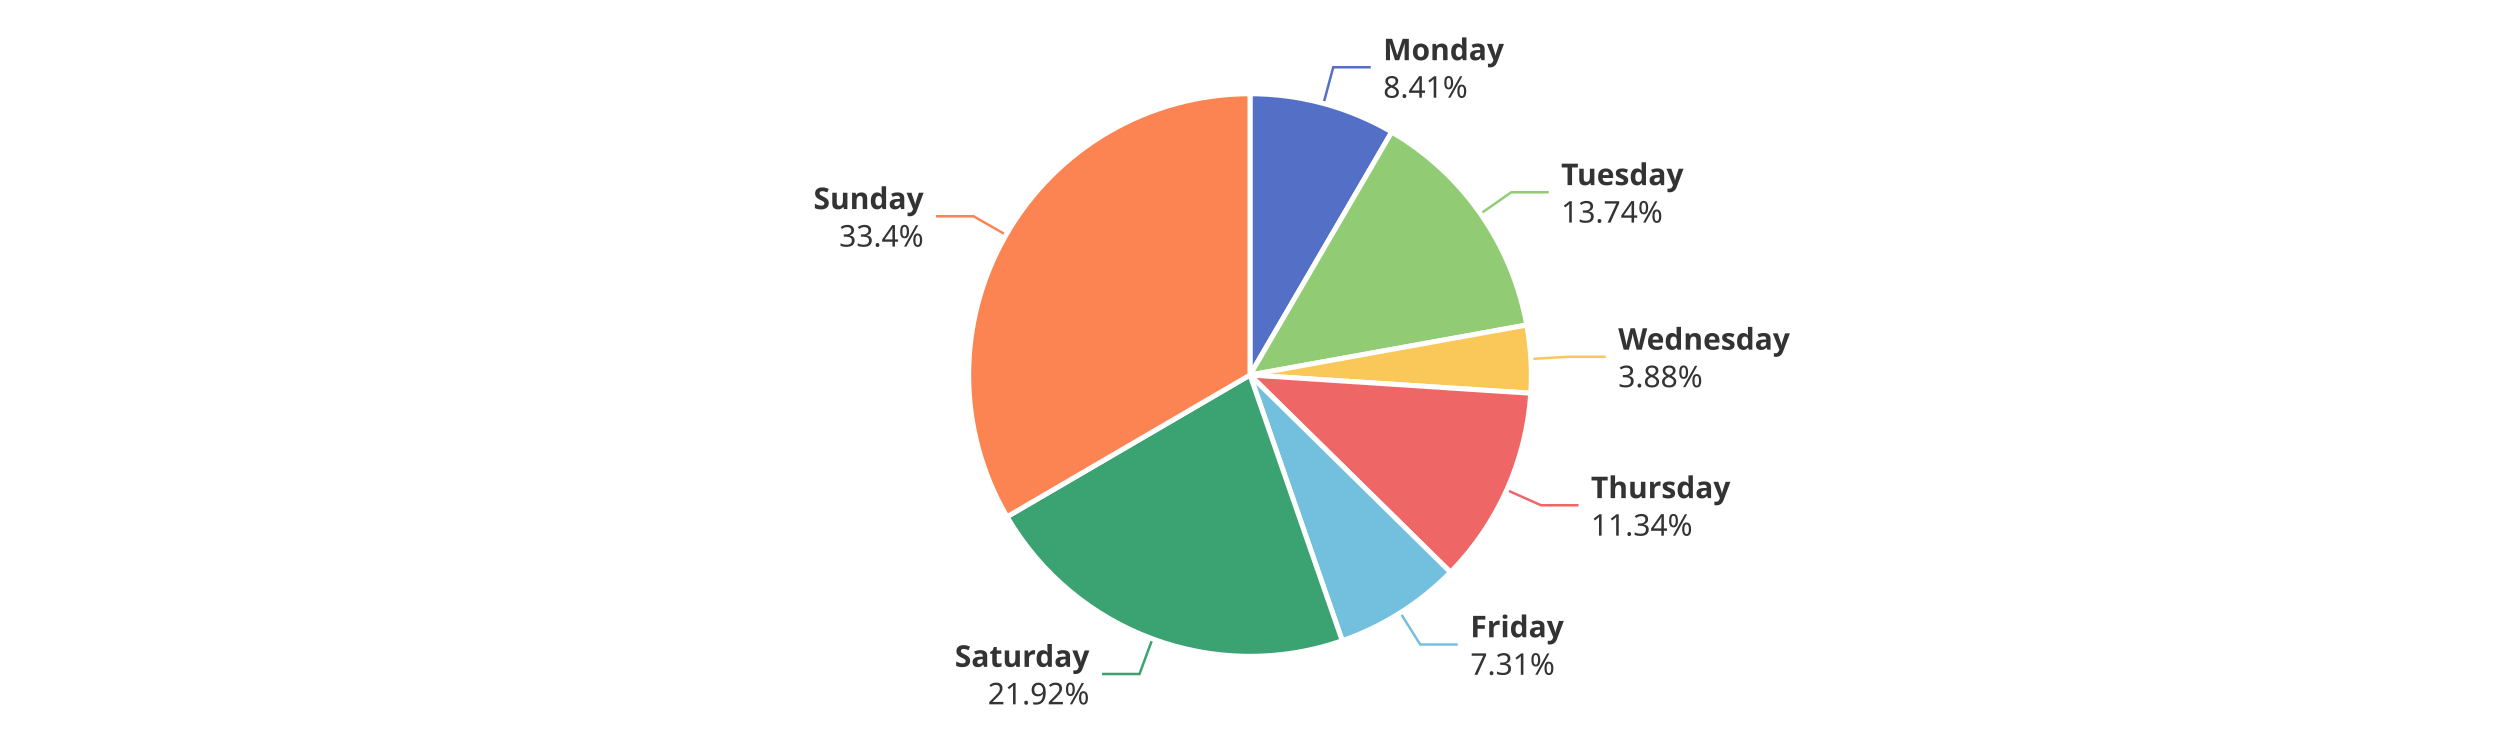
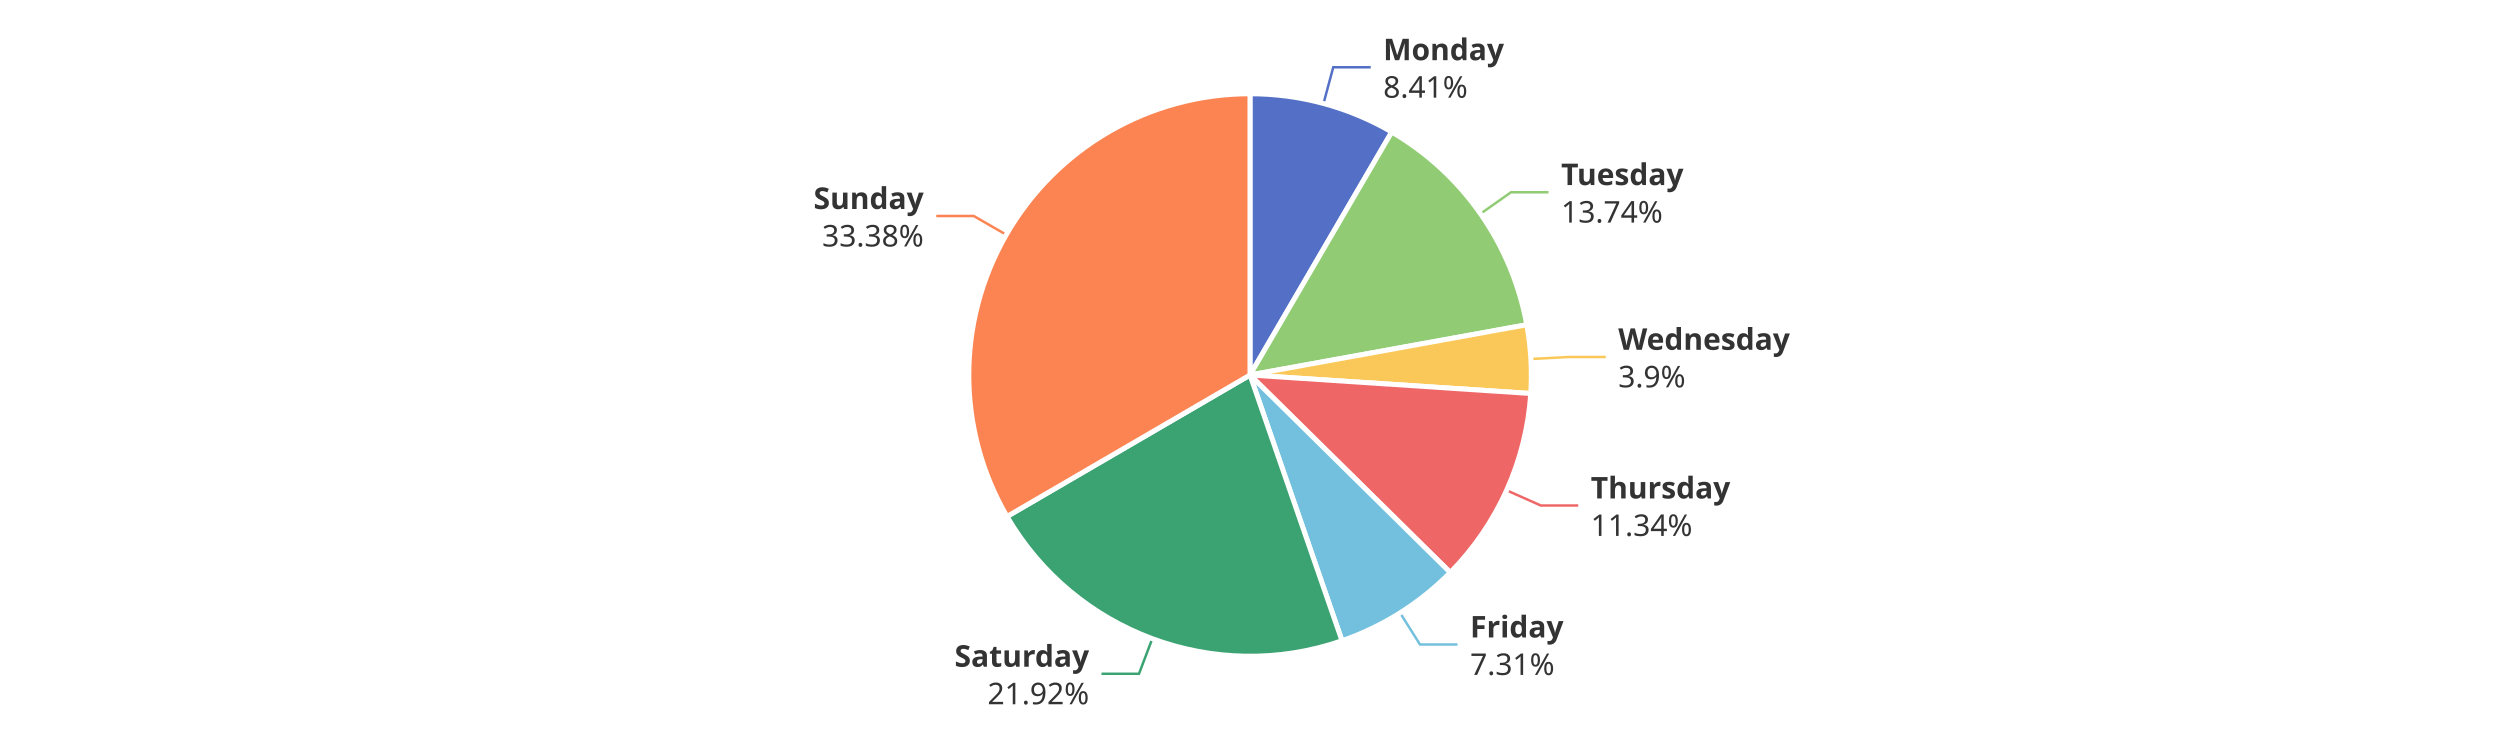
<svg xmlns="http://www.w3.org/2000/svg" width="1000" height="300" version="1.1" baseProfile="full" viewBox="0 0 1000 300">
  <rect width="1000" height="300" x="0" y="0" id="0" fill="#ffffff" />
  <polyline points="529.4 41.4 533.3 26.9 548.3 26.9" fill="none" stroke="#5470c6" />
-   <polyline points="592.2 85.5 604.5 76.9 619.5 76.9" fill="none" stroke="#91cc75" />
-   <polyline points="612.3 143.6 627.3 142.7 642.3 142.7" fill="none" stroke="#fac858" />
-   <polyline points="602.7 196 616.4 202.1 631.4 202.1" fill="none" stroke="#ee6666" />
-   <polyline points="560.1 245.1 568.1 257.8 583.1 257.8" fill="none" stroke="#73c0de" />
-   <polyline points="461 255.5 455.8 269.6 440.8 269.6" fill="none" stroke="#3ba272" />
-   <polyline points="402.5 94 389.4 86.5 374.4 86.5" fill="none" stroke="#fc8452" />
+   <polyline points="592.2 85.5 604.4 76.9 619.4 76.9" fill="none" stroke="#91cc75" />
+   <polyline points="612.3 143.6 627.3 142.8 642.3 142.8" fill="none" stroke="#fac858" />
+   <polyline points="602.6 196.1 616.3 202.2 631.3 202.2" fill="none" stroke="#ee6666" />
+   <polyline points="560 245.1 568 257.8 583 257.8" fill="none" stroke="#73c0de" />
+   <polyline points="460.9 255.5 455.6 269.5 440.6 269.5" fill="none" stroke="#3ba272" />
+   <polyline points="402.5 93.9 389.5 86.4 374.5 86.4" fill="none" stroke="#fc8452" />
  <path d="M500 37.5A112.5 112.5 0 0 1 556.7 52.8L500 150Z" fill="#5470c6" stroke="#fff" stroke-width="2" stroke-linejoin="round" />
-   <path d="M556.7 52.8A112.5 112.5 0 0 1 610.7 130L500 150Z" fill="#91cc75" stroke="#fff" stroke-width="2" stroke-linejoin="round" />
-   <path d="M610.7 130A112.5 112.5 0 0 1 612.3 157.3L500 150Z" fill="#fac858" stroke="#fff" stroke-width="2" stroke-linejoin="round" />
-   <path d="M612.3 157.3A112.5 112.5 0 0 1 580.2 228.9L500 150Z" fill="#ee6666" stroke="#fff" stroke-width="2" stroke-linejoin="round" />
-   <path d="M580.2 228.9A112.5 112.5 0 0 1 536.9 256.3L500 150Z" fill="#73c0de" stroke="#fff" stroke-width="2" stroke-linejoin="round" />
-   <path d="M536.9 256.3A112.5 112.5 0 0 1 402.8 206.7L500 150Z" fill="#3ba272" stroke="#fff" stroke-width="2" stroke-linejoin="round" />
-   <path d="M402.8 206.7A112.5 112.5 0 0 1 500 37.5L500 150Z" fill="#fc8452" stroke="#fff" stroke-width="2" stroke-linejoin="round" />
-   <path d="M0 -15l42.8 0l0 30l-42.8 0Z" transform="translate(553.296 26.9243)" fill="none" />
-   <text dominant-baseline="central" text-anchor="start" style="font-size:12px;font-family:sans-serif;font-weight:bold;" y="-7.5" transform="translate(553.296 26.9243)" fill="#333" stroke="rgb(255,255,255)" stroke-width="2" paint-order="stroke" stroke-miterlimit="2">Monday</text>
-   <text dominant-baseline="central" text-anchor="start" style="font-size:12px;font-family:sans-serif;" y="7.5" transform="translate(553.296 26.9243)" fill="#333" stroke="rgb(255,255,255)" stroke-width="2" paint-order="stroke" stroke-miterlimit="2">8.41%</text>
-   <path d="M0 -15l46.2 0l0 30l-46.2 0Z" transform="translate(624.4521 76.8836)" fill="none" />
-   <text dominant-baseline="central" text-anchor="start" style="font-size:12px;font-family:sans-serif;font-weight:bold;" y="-7.5" transform="translate(624.4521 76.8836)" fill="#333" stroke="rgb(255,255,255)" stroke-width="2" paint-order="stroke" stroke-miterlimit="2">Tuesday</text>
-   <text dominant-baseline="central" text-anchor="start" style="font-size:12px;font-family:sans-serif;" y="7.5" transform="translate(624.4521 76.8836)" fill="#333" stroke="rgb(255,255,255)" stroke-width="2" paint-order="stroke" stroke-miterlimit="2">13.74%</text>
-   <path d="M0 -15l63.6 0l0 30l-63.6 0Z" transform="translate(647.2916 142.7139)" fill="none" />
-   <text dominant-baseline="central" text-anchor="start" style="font-size:12px;font-family:sans-serif;font-weight:bold;" y="-7.5" transform="translate(647.2916 142.7139)" fill="#333" stroke="rgb(255,255,255)" stroke-width="2" paint-order="stroke" stroke-miterlimit="2">Wednesday</text>
-   <text dominant-baseline="central" text-anchor="start" style="font-size:12px;font-family:sans-serif;" y="7.5" transform="translate(647.2916 142.7139)" fill="#333" stroke="rgb(255,255,255)" stroke-width="2" paint-order="stroke" stroke-miterlimit="2">3.88%</text>
-   <path d="M0 -15l50.2 0l0 30l-50.2 0Z" transform="translate(636.3682 202.1028)" fill="none" />
-   <text dominant-baseline="central" text-anchor="start" style="font-size:12px;font-family:sans-serif;font-weight:bold;" y="-7.5" transform="translate(636.3682 202.1028)" fill="#333" stroke="rgb(255,255,255)" stroke-width="2" paint-order="stroke" stroke-miterlimit="2">Thursday</text>
-   <text dominant-baseline="central" text-anchor="start" style="font-size:12px;font-family:sans-serif;" y="7.5" transform="translate(636.3682 202.1028)" fill="#333" stroke="rgb(255,255,255)" stroke-width="2" paint-order="stroke" stroke-miterlimit="2">11.34%</text>
-   <path d="M0 -15l34.2 0l0 30l-34.2 0Z" transform="translate(588.1487 257.759)" fill="none" />
-   <text dominant-baseline="central" text-anchor="start" style="font-size:12px;font-family:sans-serif;font-weight:bold;" y="-7.5" transform="translate(588.1487 257.759)" fill="#333" stroke="rgb(255,255,255)" stroke-width="2" paint-order="stroke" stroke-miterlimit="2">Friday</text>
-   <text dominant-baseline="central" text-anchor="start" style="font-size:12px;font-family:sans-serif;" y="7.5" transform="translate(588.1487 257.759)" fill="#333" stroke="rgb(255,255,255)" stroke-width="2" paint-order="stroke" stroke-miterlimit="2">7.31%</text>
-   <path d="M-48.2 -15l48.2 0l0 30l-48.2 0Z" transform="translate(435.7574 269.5778)" fill="none" />
-   <text dominant-baseline="central" text-anchor="end" style="font-size:12px;font-family:sans-serif;font-weight:bold;" y="-7.5" transform="translate(435.7574 269.5778)" fill="#333" stroke="rgb(255,255,255)" stroke-width="2" paint-order="stroke" stroke-miterlimit="2">Saturday</text>
-   <text dominant-baseline="central" text-anchor="end" style="font-size:12px;font-family:sans-serif;" y="7.5" transform="translate(435.7574 269.5778)" fill="#333" stroke="rgb(255,255,255)" stroke-width="2" paint-order="stroke" stroke-miterlimit="2">21.92%</text>
-   <path d="M-40.9 -15l40.9 0l0 30l-40.9 0Z" transform="translate(369.4485 86.4814)" fill="none" />
-   <text dominant-baseline="central" text-anchor="end" style="font-size:12px;font-family:sans-serif;font-weight:bold;" y="-7.5" transform="translate(369.4485 86.4814)" fill="#333" stroke="rgb(255,255,255)" stroke-width="2" paint-order="stroke" stroke-miterlimit="2">Sunday</text>
-   <text dominant-baseline="central" text-anchor="end" style="font-size:12px;font-family:sans-serif;" y="7.5" transform="translate(369.4485 86.4814)" fill="#333" stroke="rgb(255,255,255)" stroke-width="2" paint-order="stroke" stroke-miterlimit="2">33.4%</text>
+   <path d="M556.7 52.8A112.5 112.5 0 0 1 610.7 129.9L500 150Z" fill="#91cc75" stroke="#fff" stroke-width="2" stroke-linejoin="round" />
+   <path d="M610.7 129.9A112.5 112.5 0 0 1 612.3 157.4L500 150Z" fill="#fac858" stroke="#fff" stroke-width="2" stroke-linejoin="round" />
+   <path d="M612.3 157.4A112.5 112.5 0 0 1 580.1 229L500 150Z" fill="#ee6666" stroke="#fff" stroke-width="2" stroke-linejoin="round" />
+   <path d="M580.1 229A112.5 112.5 0 0 1 536.8 256.3L500 150Z" fill="#73c0de" stroke="#fff" stroke-width="2" stroke-linejoin="round" />
+   <path d="M536.8 256.3A112.5 112.5 0 0 1 402.8 206.6L500 150Z" fill="#3ba272" stroke="#fff" stroke-width="2" stroke-linejoin="round" />
+   <path d="M402.8 206.6A112.5 112.5 0 0 1 500 37.5L500 150Z" fill="#fc8452" stroke="#fff" stroke-width="2" stroke-linejoin="round" />
+   <path d="M0 -15l42.8 0l0 30l-42.8 0Z" transform="translate(553.2927 26.9234)" fill="none" />
+   <text dominant-baseline="central" text-anchor="start" style="font-size:12px;font-family:sans-serif;font-weight:bold;" y="-7.5" transform="translate(553.2927 26.9234)" fill="#333" stroke="rgb(255,255,255)" stroke-width="2" paint-order="stroke" stroke-miterlimit="2">Monday</text>
+   <text dominant-baseline="central" text-anchor="start" style="font-size:12px;font-family:sans-serif;" y="7.5" transform="translate(553.2927 26.9234)" fill="#333" stroke="rgb(255,255,255)" stroke-width="2" paint-order="stroke" stroke-miterlimit="2">8.41%</text>
+   <path d="M0 -15l46.2 0l0 30l-46.2 0Z" transform="translate(624.4451 76.8736)" fill="none" />
+   <text dominant-baseline="central" text-anchor="start" style="font-size:12px;font-family:sans-serif;font-weight:bold;" y="-7.5" transform="translate(624.4451 76.8736)" fill="#333" stroke="rgb(255,255,255)" stroke-width="2" paint-order="stroke" stroke-miterlimit="2">Tuesday</text>
+   <text dominant-baseline="central" text-anchor="start" style="font-size:12px;font-family:sans-serif;" y="7.5" transform="translate(624.4451 76.8736)" fill="#333" stroke="rgb(255,255,255)" stroke-width="2" paint-order="stroke" stroke-miterlimit="2">13.74%</text>
+   <path d="M0 -15l63.6 0l0 30l-63.6 0Z" transform="translate(647.2951 142.7746)" fill="none" />
+   <text dominant-baseline="central" text-anchor="start" style="font-size:12px;font-family:sans-serif;font-weight:bold;" y="-7.5" transform="translate(647.2951 142.7746)" fill="#333" stroke="rgb(255,255,255)" stroke-width="2" paint-order="stroke" stroke-miterlimit="2">Wednesday</text>
+   <text dominant-baseline="central" text-anchor="start" style="font-size:12px;font-family:sans-serif;" y="7.5" transform="translate(647.2951 142.7746)" fill="#333" stroke="rgb(255,255,255)" stroke-width="2" paint-order="stroke" stroke-miterlimit="2">3.9%</text>
+   <path d="M0 -15l50.2 0l0 30l-50.2 0Z" transform="translate(636.313 202.2258)" fill="none" />
+   <text dominant-baseline="central" text-anchor="start" style="font-size:12px;font-family:sans-serif;font-weight:bold;" y="-7.5" transform="translate(636.313 202.2258)" fill="#333" stroke="rgb(255,255,255)" stroke-width="2" paint-order="stroke" stroke-miterlimit="2">Thursday</text>
+   <text dominant-baseline="central" text-anchor="start" style="font-size:12px;font-family:sans-serif;" y="7.5" transform="translate(636.313 202.2258)" fill="#333" stroke="rgb(255,255,255)" stroke-width="2" paint-order="stroke" stroke-miterlimit="2">11.34%</text>
+   <path d="M0 -15l34.2 0l0 30l-34.2 0Z" transform="translate(588.0411 257.827)" fill="none" />
+   <text dominant-baseline="central" text-anchor="start" style="font-size:12px;font-family:sans-serif;font-weight:bold;" y="-7.5" transform="translate(588.0411 257.827)" fill="#333" stroke="rgb(255,255,255)" stroke-width="2" paint-order="stroke" stroke-miterlimit="2">Friday</text>
+   <text dominant-baseline="central" text-anchor="start" style="font-size:12px;font-family:sans-serif;" y="7.5" transform="translate(588.0411 257.827)" fill="#333" stroke="rgb(255,255,255)" stroke-width="2" paint-order="stroke" stroke-miterlimit="2">7.31%</text>
+   <path d="M-48.2 -15l48.2 0l0 30l-48.2 0Z" transform="translate(435.6489 269.5376)" fill="none" />
+   <text dominant-baseline="central" text-anchor="end" style="font-size:12px;font-family:sans-serif;font-weight:bold;" y="-7.5" transform="translate(435.6489 269.5376)" fill="#333" stroke="rgb(255,255,255)" stroke-width="2" paint-order="stroke" stroke-miterlimit="2">Saturday</text>
+   <text dominant-baseline="central" text-anchor="end" style="font-size:12px;font-family:sans-serif;" y="7.5" transform="translate(435.6489 269.5376)" fill="#333" stroke="rgb(255,255,255)" stroke-width="2" paint-order="stroke" stroke-miterlimit="2">21.92%</text>
+   <path d="M-40.9 -15l40.9 0l0 30l-40.9 0Z" transform="translate(369.4751 86.4351)" fill="none" />
+   <text dominant-baseline="central" text-anchor="end" style="font-size:12px;font-family:sans-serif;font-weight:bold;" y="-7.5" transform="translate(369.4751 86.4351)" fill="#333" stroke="rgb(255,255,255)" stroke-width="2" paint-order="stroke" stroke-miterlimit="2">Sunday</text>
+   <text dominant-baseline="central" text-anchor="end" style="font-size:12px;font-family:sans-serif;" y="7.5" transform="translate(369.4751 86.4351)" fill="#333" stroke="rgb(255,255,255)" stroke-width="2" paint-order="stroke" stroke-miterlimit="2">33.38%</text>
</svg>
